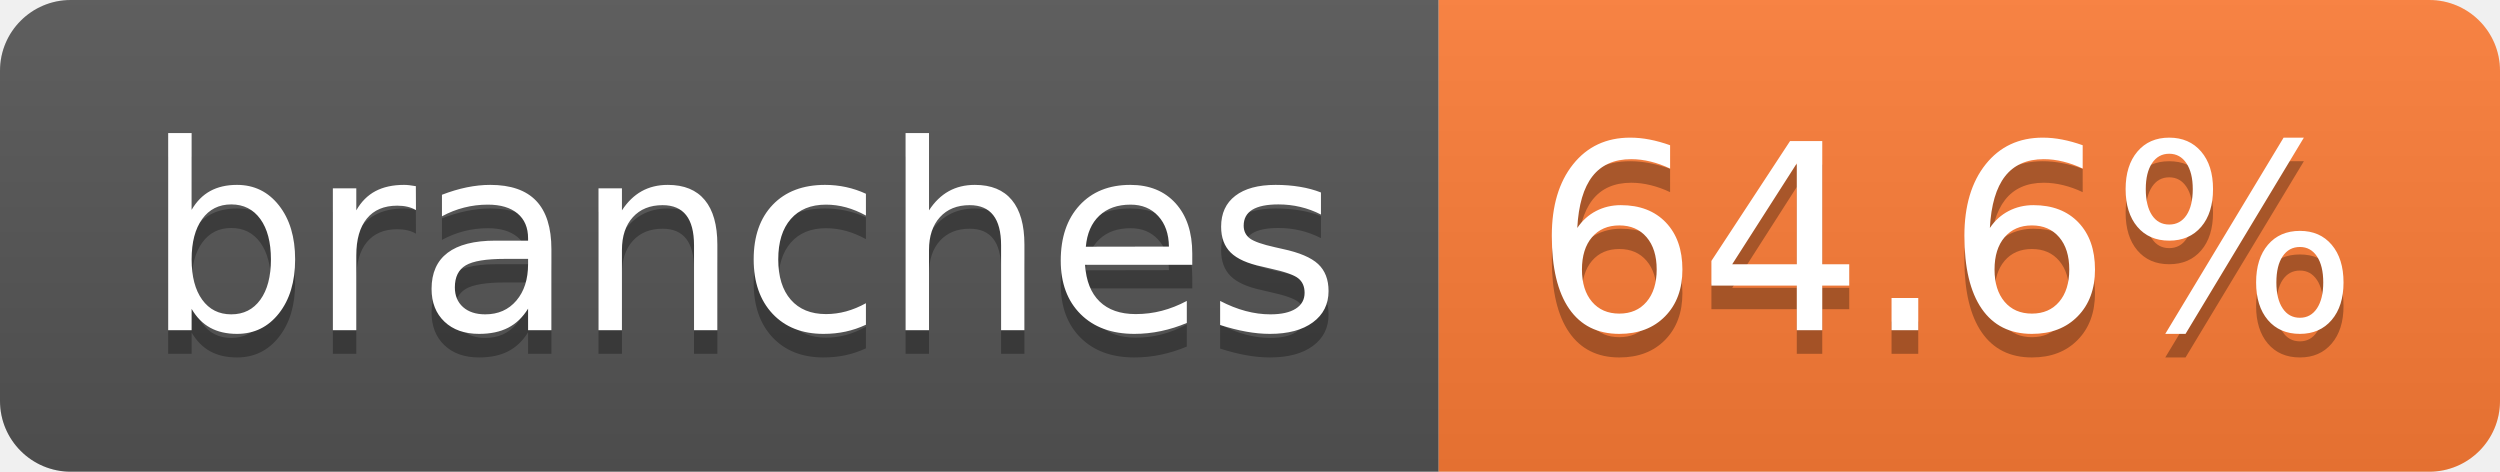
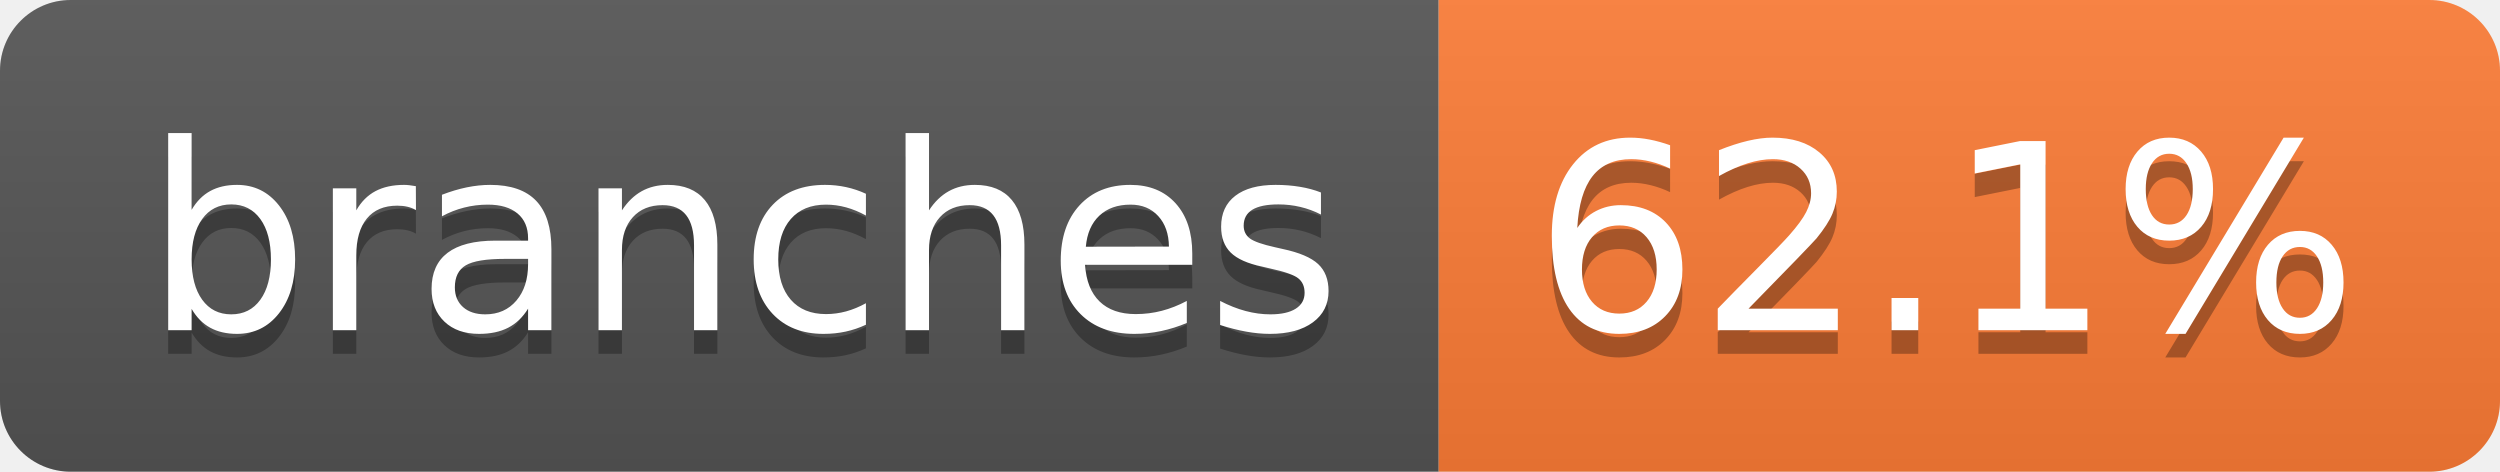
- <svg xmlns="http://www.w3.org/2000/svg" width="106" height="20" role="img" aria-label="branches: 64.6%">
+ <svg xmlns="http://www.w3.org/2000/svg" width="106" height="20" role="img" aria-label="branches: 62.1%">
  <linearGradient id="s" x2="0" y2="100%">
    <stop offset="0" stop-color="#bbb" stop-opacity=".1" />
    <stop offset="1" stop-opacity=".1" />
  </linearGradient>
  <clipPath id="r">
    <rect width="106" height="20" rx="3" fill="#fff" />
  </clipPath>
  <g clip-path="url(#r)">
    <rect width="61" height="20" fill="#555" />
    <rect x="61" width="45" height="20" fill="#fe7d37" />
    <rect width="106" height="20" fill="url(#s)" />
  </g>
  <g fill="#fff" text-anchor="middle" font-family="Verdana,Geneva,DejaVu Sans,sans-serif" text-rendering="geometricPrecision" font-size="110">
    <text aria-hidden="true" x="315" y="150" fill="#010101" fill-opacity=".3" transform="scale(.1)" textLength="507">branches</text>
    <text x="315" y="140" transform="scale(.1)" fill="#fff" textLength="507">branches</text>
-     <text aria-hidden="true" x="825" y="150" fill="#010101" fill-opacity=".3" transform="scale(.1)" textLength="350">64.6%</text>
-     <text x="825" y="140" transform="scale(.1)" fill="#fff" textLength="350">64.6%</text>
+     <text aria-hidden="true" x="825" y="150" fill="#010101" fill-opacity=".3" transform="scale(.1)" textLength="350">62.1%</text>
+     <text x="825" y="140" transform="scale(.1)" fill="#fff" textLength="350">62.1%</text>
  </g>
</svg>
